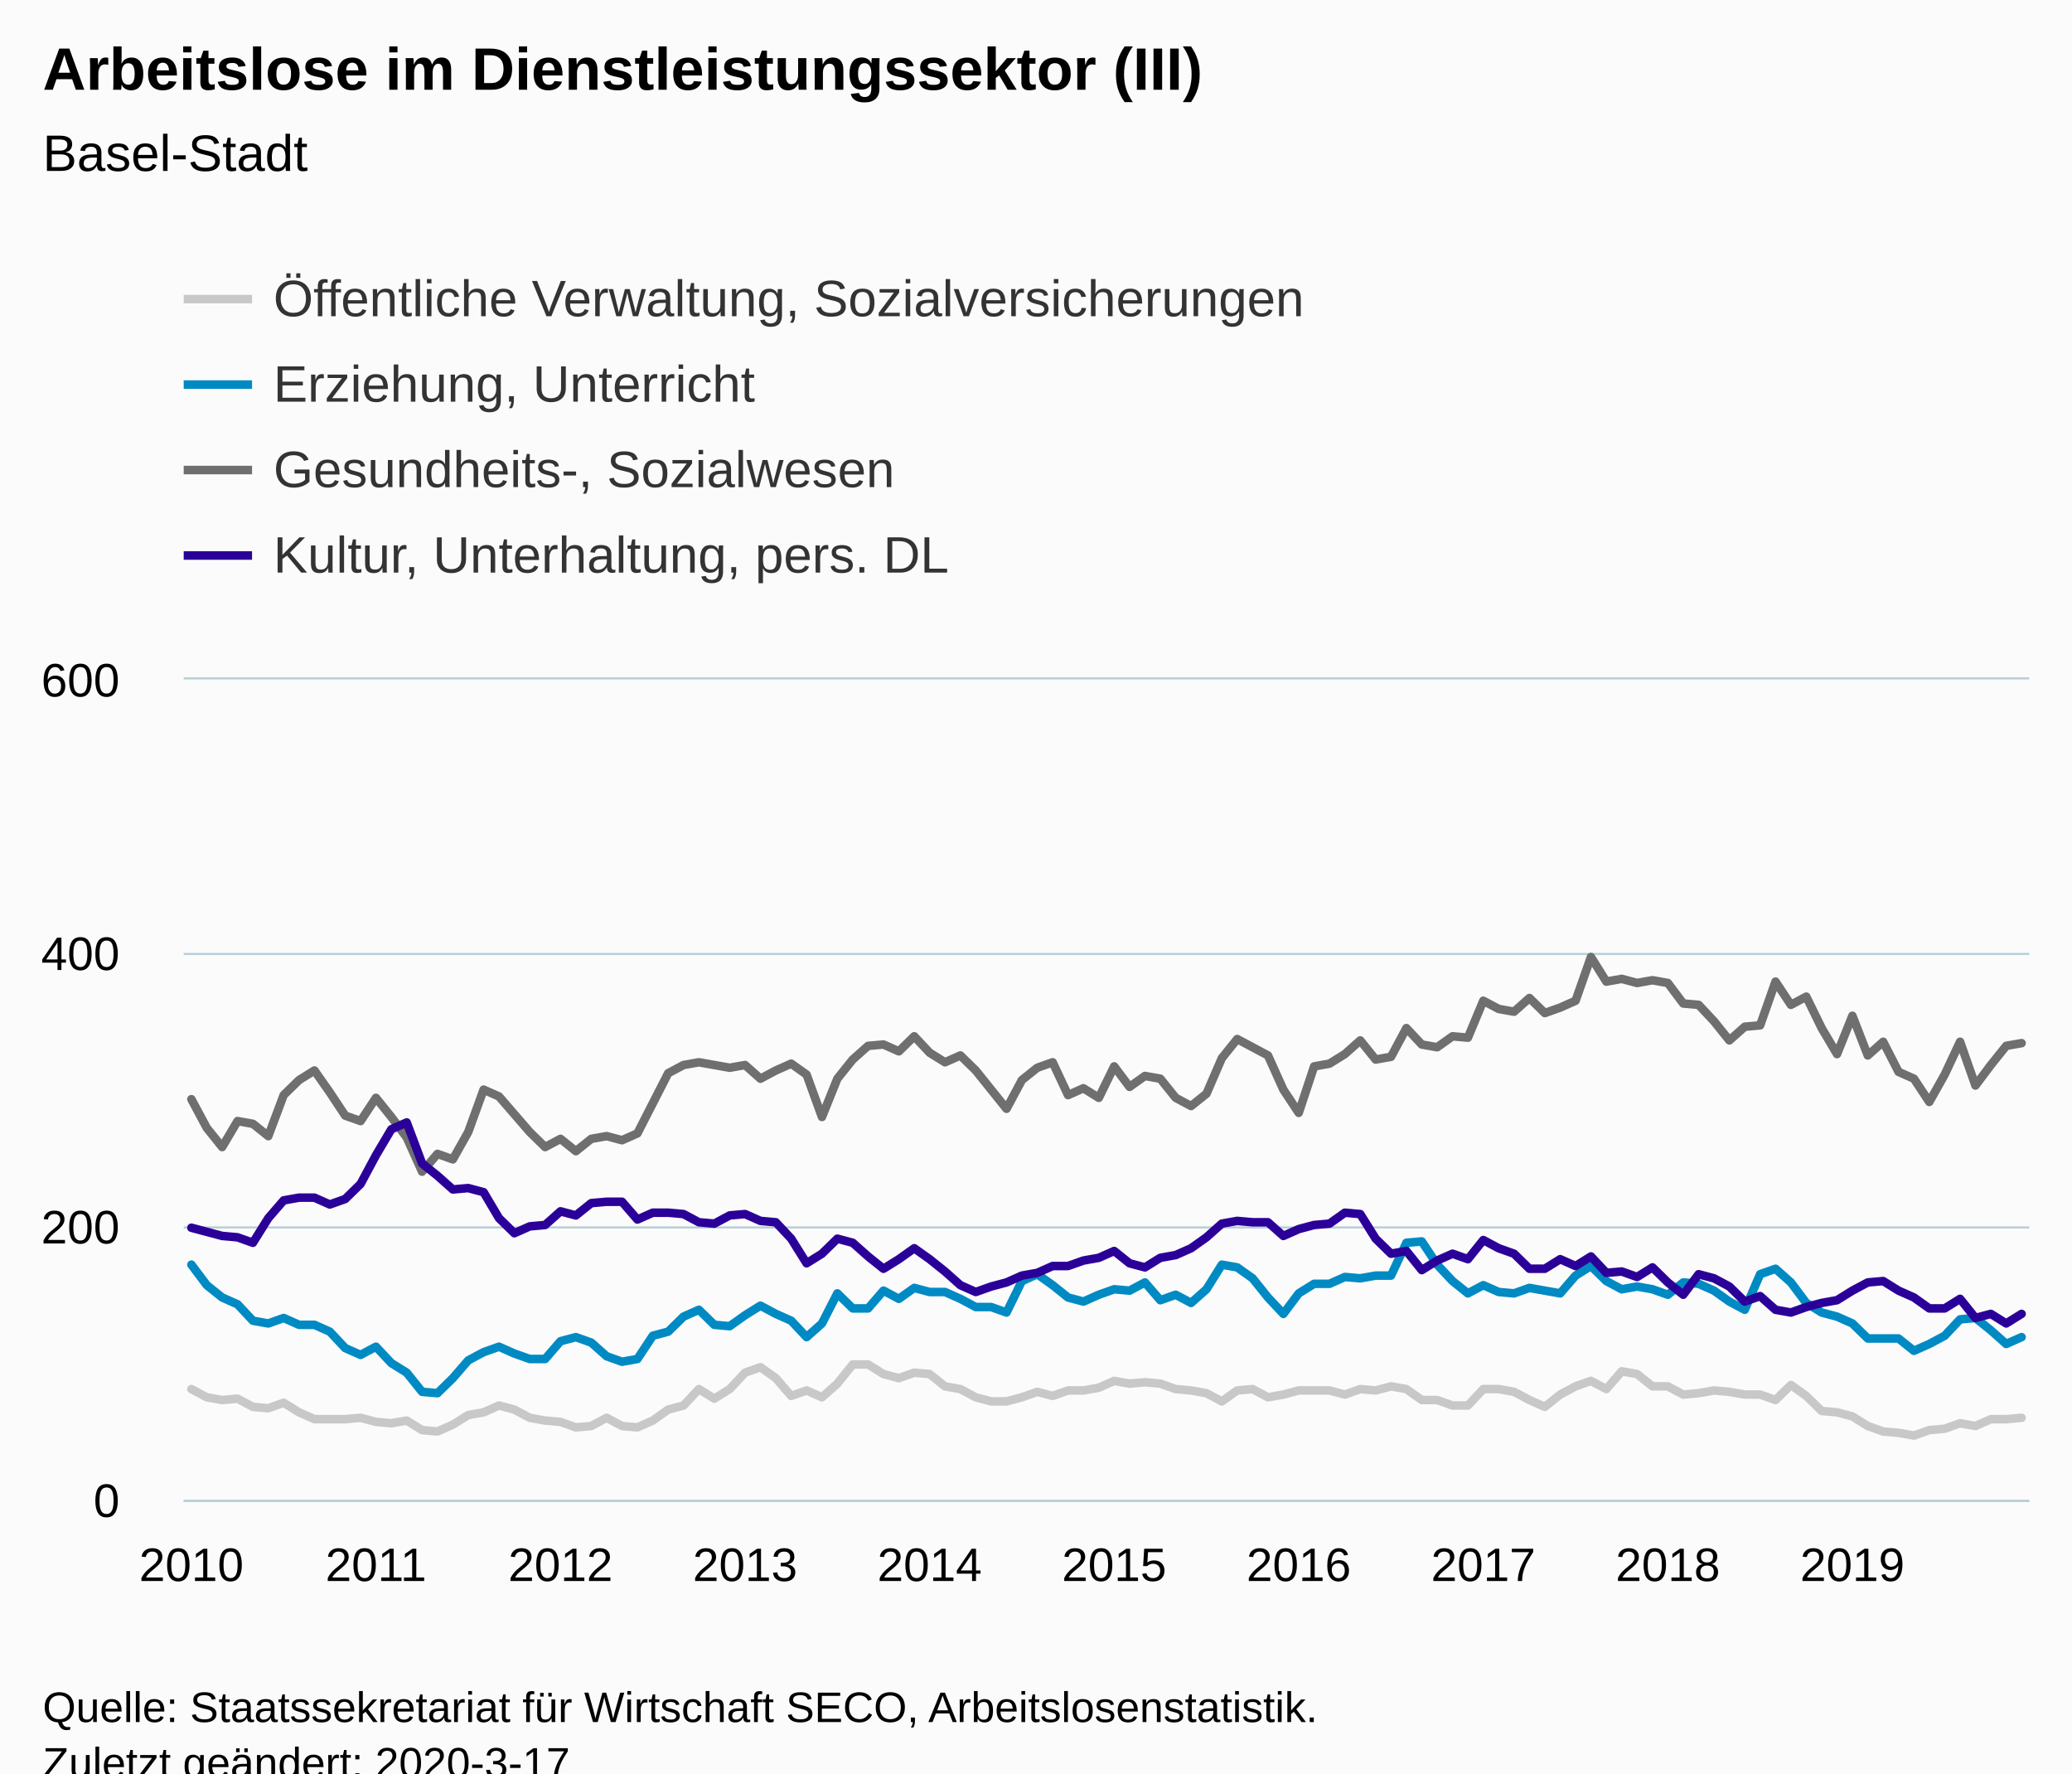
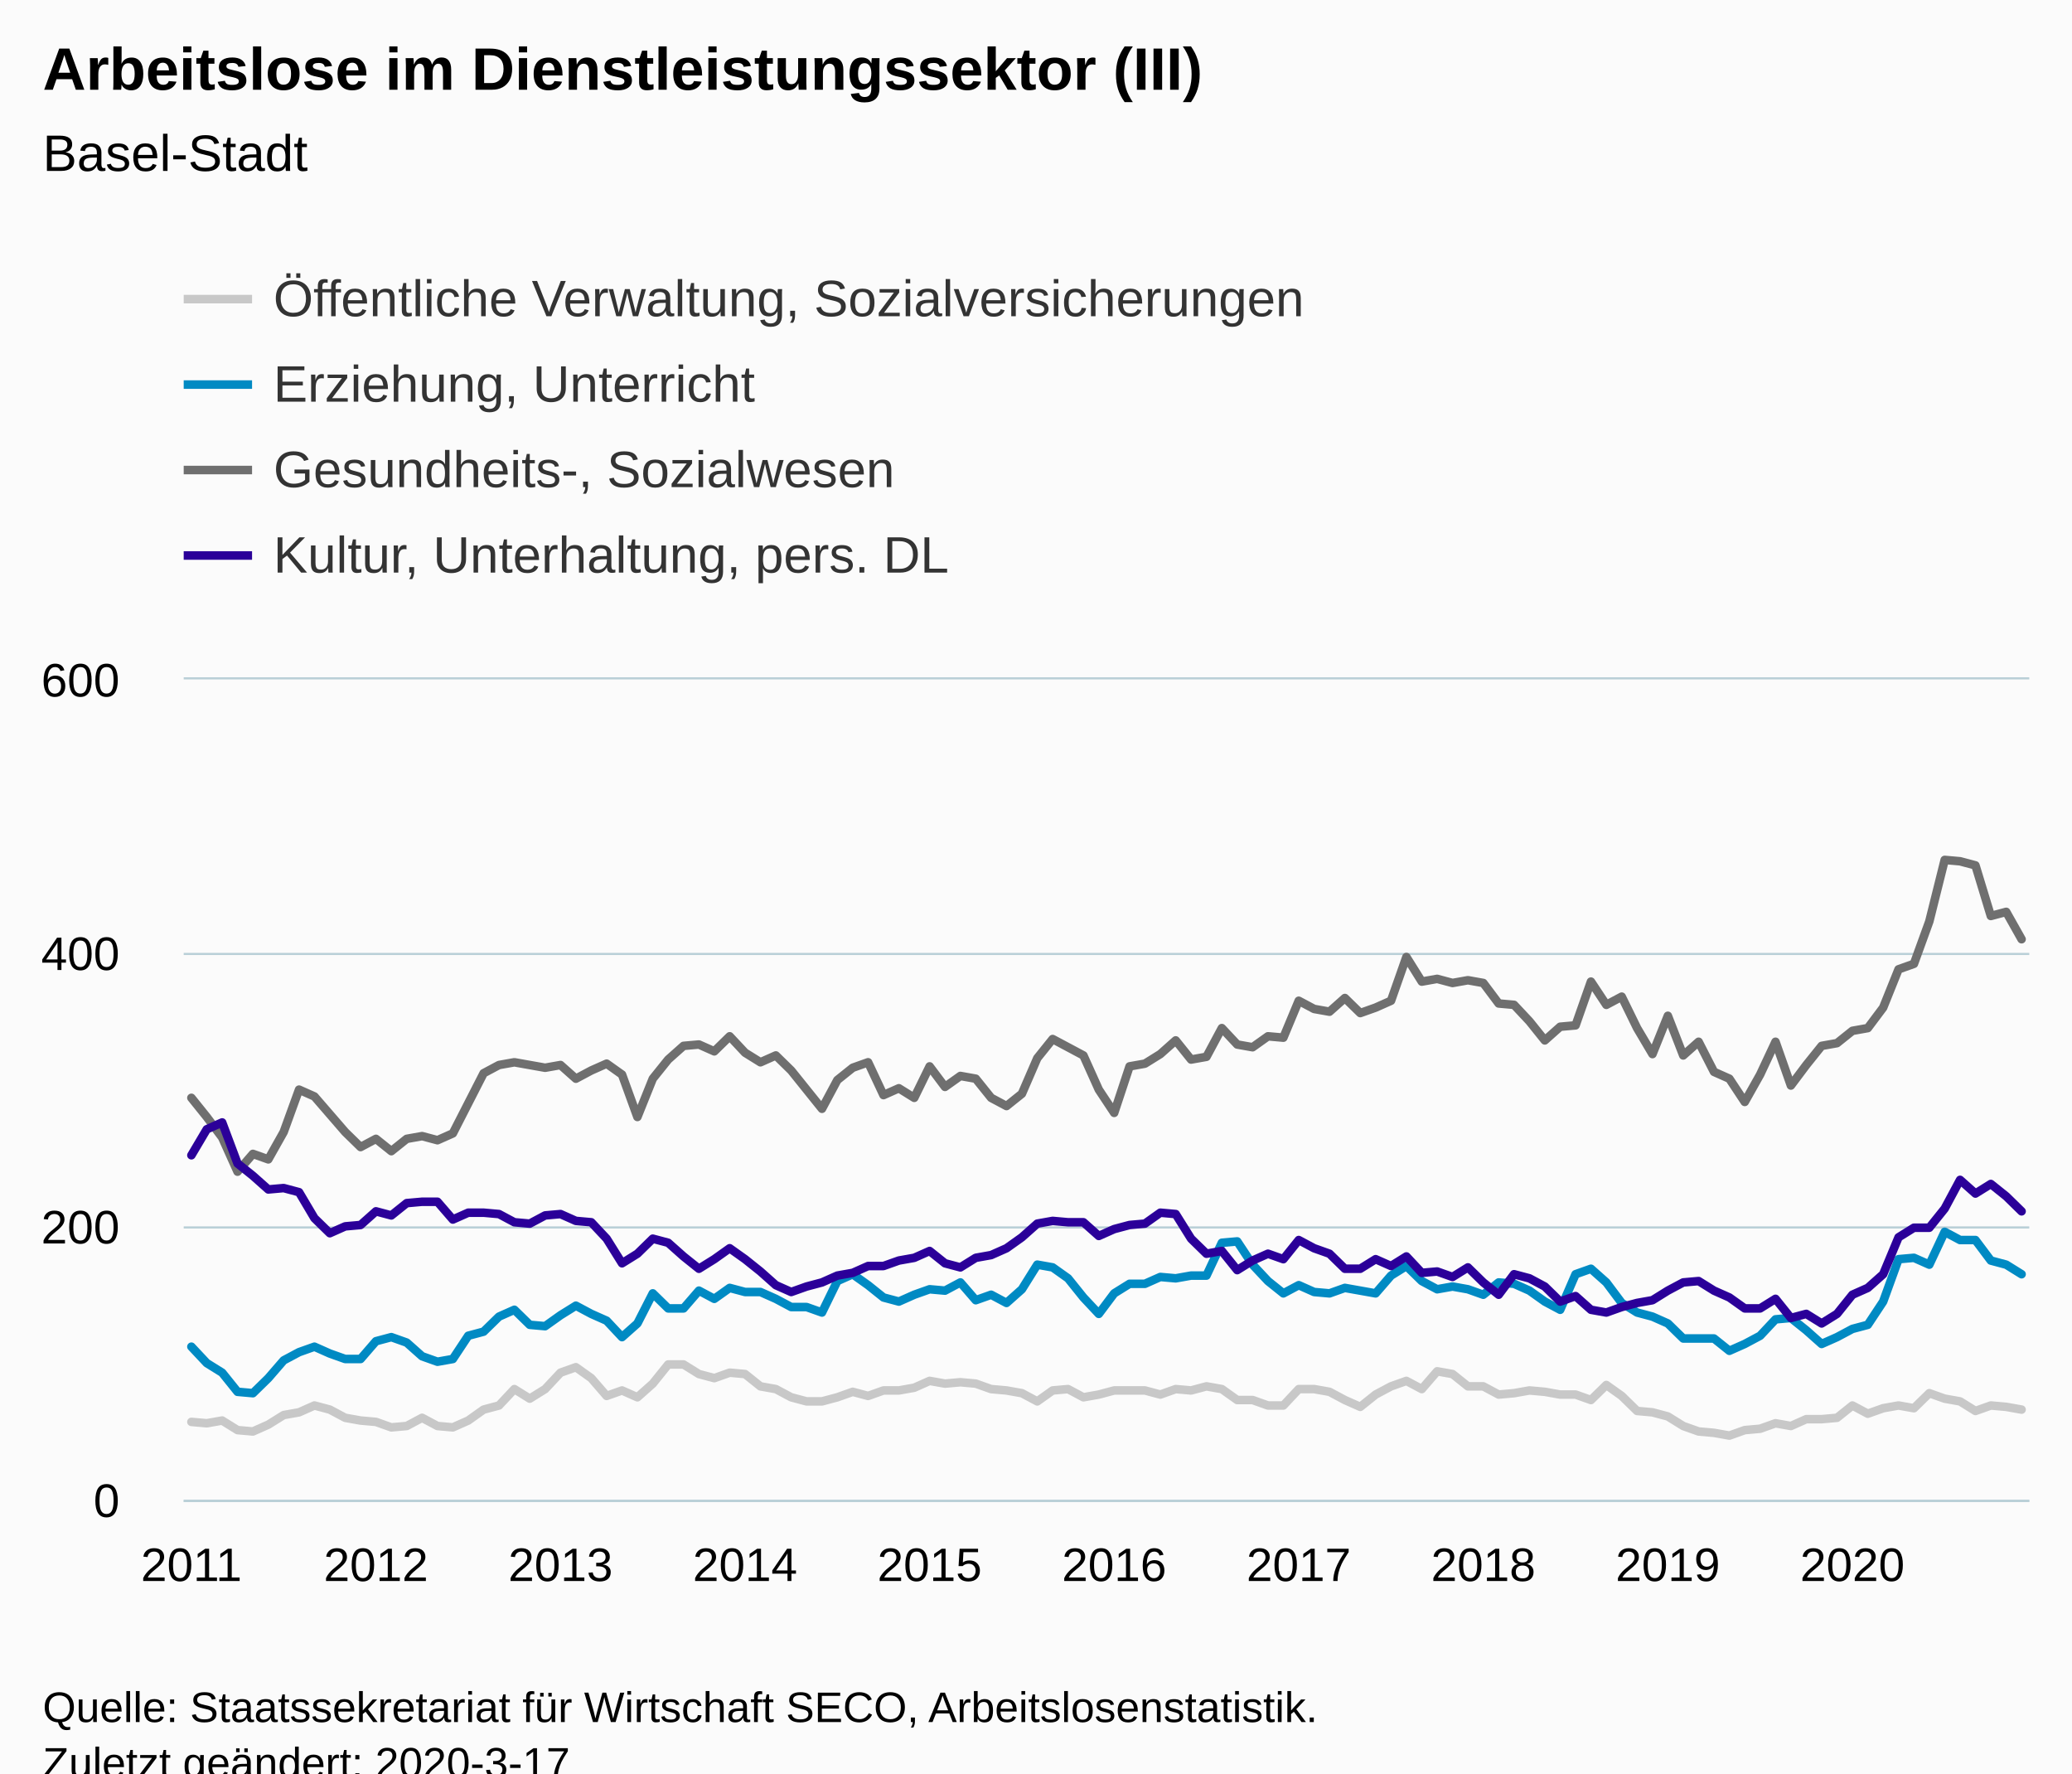
<svg xmlns="http://www.w3.org/2000/svg" version="1.1" class="highcharts-root" style="font-family:Arial;font-size:12px;" viewBox="0 0 485 415">
  <defs>
-     <clipPath id="highcharts-7pb7hsc-6">
+     <clipPath id="highcharts-z86yw44-486-">
      <rect x="0" y="0" width="432" height="192" fill="none" />
    </clipPath>
-     <clipPath id="highcharts-7pb7hsc-7">
+     <clipPath id="highcharts-z86yw44-607-">
      <rect x="0" y="0" width="432" height="192" fill="none" />
    </clipPath>
  </defs>
  <rect fill="#fbfbfb" class="highcharts-background" x="0" y="0" width="485" height="428" rx="0" ry="0" />
  <rect fill="none" class="highcharts-plot-background" x="43" y="159" width="432" height="192" />
  <g class="highcharts-pane-group" data-z-index="0" />
-   <g class="highcharts-grid highcharts-xaxis-grid " data-z-index="1">
+   <g class="highcharts-grid highcharts-xaxis-grid" data-z-index="1">
    <path fill="none" data-z-index="1" class="highcharts-grid-line" d="M 44.5 159 L 44.5 351" opacity="1" />
    <path fill="none" data-z-index="1" class="highcharts-grid-line" d="M 87.5 159 L 87.5 351" opacity="1" />
    <path fill="none" data-z-index="1" class="highcharts-grid-line" d="M 130.5 159 L 130.5 351" opacity="1" />
    <path fill="none" data-z-index="1" class="highcharts-grid-line" d="M 173.5 159 L 173.5 351" opacity="1" />
    <path fill="none" data-z-index="1" class="highcharts-grid-line" d="M 217.5 159 L 217.5 351" opacity="1" />
    <path fill="none" data-z-index="1" class="highcharts-grid-line" d="M 260.5 159 L 260.5 351" opacity="1" />
    <path fill="none" data-z-index="1" class="highcharts-grid-line" d="M 303.5 159 L 303.5 351" opacity="1" />
    <path fill="none" data-z-index="1" class="highcharts-grid-line" d="M 346.5 159 L 346.5 351" opacity="1" />
    <path fill="none" data-z-index="1" class="highcharts-grid-line" d="M 389.5 159 L 389.5 351" opacity="1" />
    <path fill="none" data-z-index="1" class="highcharts-grid-line" d="M 433.5 159 L 433.5 351" opacity="1" />
  </g>
-   <g class="highcharts-grid highcharts-yaxis-grid " data-z-index="1">
+   <g class="highcharts-grid highcharts-yaxis-grid" data-z-index="1">
    <path fill="none" stroke="#B9CFD7" stroke-width="0.5" data-z-index="1" class="highcharts-grid-line" d="M 43 351.25 L 475 351.25" opacity="1" />
    <path fill="none" stroke="#B9CFD7" stroke-width="0.5" data-z-index="1" class="highcharts-grid-line" d="M 43 287.25 L 475 287.25" opacity="1" />
    <path fill="none" stroke="#B9CFD7" stroke-width="0.5" data-z-index="1" class="highcharts-grid-line" d="M 43 223.25 L 475 223.25" opacity="1" />
    <path fill="none" stroke="#B9CFD7" stroke-width="0.5" data-z-index="1" class="highcharts-grid-line" d="M 43 158.75 L 475 158.75" opacity="1" />
  </g>
  <rect fill="none" class="highcharts-plot-border" data-z-index="1" x="43" y="159" width="432" height="192" />
-   <g class="highcharts-axis highcharts-xaxis " data-z-index="2">
+   <g class="highcharts-axis highcharts-xaxis" data-z-index="2">
    <path fill="none" class="highcharts-axis-line" stroke="#B9CFD7" stroke-width="0.5" data-z-index="7" d="M 43 351.25 L 475 351.25" />
  </g>
-   <g class="highcharts-axis highcharts-yaxis " data-z-index="2">
+   <g class="highcharts-axis highcharts-yaxis" data-z-index="2">
    <path fill="none" class="highcharts-axis-line" data-z-index="7" d="M 43 159 L 43 351" />
  </g>
  <g class="highcharts-series-group" data-z-index="3">
-     <g data-z-index="0.1" class="highcharts-series highcharts-series-0 highcharts-line-series " transform="translate(43,159) scale(1 1)" clip-path="url(#highcharts-7pb7hsc-7)">
-       <path fill="none" d="M 1.8 166.08 L 5.4 168 L 9 168.64 L 12.6 168.32 L 16.2 170.24 L 19.8 170.56 L 23.4 169.28 L 27 171.52 L 30.6 173.12 L 34.2 173.12 L 37.8 173.12 L 41.4 172.8 L 45 173.76 L 48.6 174.08 L 52.2 173.44 L 55.8 175.68 L 59.4 176 L 63 174.4 L 66.6 172.16 L 70.2 171.52 L 73.8 169.92 L 77.4 170.88 L 81 172.8 L 84.6 173.44 L 88.2 173.76 L 91.8 175.04 L 95.4 174.72 L 99 172.8 L 102.6 174.72 L 106.2 175.04 L 109.8 173.44 L 113.4 170.88 L 117 169.92 L 120.6 166.08 L 124.2 168.32 L 127.8 166.08 L 131.4 162.24 L 135 160.96 L 138.6 163.52 L 142.2 167.68 L 145.8 166.4 L 149.4 168 L 153 164.8 L 156.6 160.32 L 160.2 160.32 L 163.8 162.56 L 167.4 163.52 L 171 162.24 L 174.6 162.56 L 178.2 165.44 L 181.8 166.08 L 185.4 168 L 189 168.96 L 192.6 168.96 L 196.2 168 L 199.8 166.72 L 203.4 167.68 L 207 166.4 L 210.6 166.4 L 214.2 165.76 L 217.8 164.16 L 221.4 164.8 L 225 164.48 L 228.6 164.8 L 232.2 166.08 L 235.8 166.4 L 239.4 167.04 L 243 168.96 L 246.6 166.4 L 250.2 166.08 L 253.8 168 L 257.4 167.36 L 261 166.4 L 264.6 166.4 L 268.2 166.4 L 271.8 167.36 L 275.4 166.08 L 279 166.4 L 282.6 165.44 L 286.2 166.08 L 289.8 168.64 L 293.4 168.64 L 297 169.92 L 300.6 169.92 L 304.2 166.08 L 307.8 166.08 L 311.4 166.72 L 315 168.64 L 318.6 170.24 L 322.2 167.36 L 325.8 165.44 L 329.4 164.16 L 333 166.08 L 336.6 161.92 L 340.2 162.56 L 343.8 165.44 L 347.4 165.44 L 351 167.36 L 354.6 167.04 L 358.2 166.4 L 361.8 166.72 L 365.4 167.36 L 369 167.36 L 372.6 168.64 L 376.2 165.12 L 379.8 167.68 L 383.4 171.2 L 387 171.52 L 390.6 172.48 L 394.2 174.72 L 397.8 176 L 401.4 176.32 L 405 176.96 L 408.6 175.68 L 412.2 175.36 L 415.8 174.08 L 419.4 174.72 L 423 173.12 L 426.6 173.12 L 430.2 172.8" class="highcharts-graph" data-z-index="1" stroke="#C8C8C8" stroke-width="2" stroke-linejoin="round" stroke-linecap="round" />
+     <g class="highcharts-series highcharts-series-0 highcharts-line-series" data-z-index="0.1" opacity="1" transform="translate(43,159) scale(1 1)" clip-path="url(#highcharts-z86yw44-607-)">
+       <path fill="none" d="M 1.8 173.76 L 5.4 174.08 L 9 173.44 L 12.6 175.68 L 16.2 176 L 19.8 174.4 L 23.4 172.16 L 27 171.52 L 30.6 169.92 L 34.2 170.88 L 37.8 172.8 L 41.4 173.44 L 45 173.76 L 48.6 175.04 L 52.2 174.72 L 55.8 172.8 L 59.4 174.72 L 63 175.04 L 66.6 173.44 L 70.2 170.88 L 73.8 169.92 L 77.4 166.08 L 81 168.32 L 84.6 166.08 L 88.2 162.24 L 91.8 160.96 L 95.4 163.52 L 99 167.68 L 102.6 166.4 L 106.2 168 L 109.8 164.8 L 113.4 160.32 L 117 160.32 L 120.6 162.56 L 124.2 163.52 L 127.8 162.24 L 131.4 162.56 L 135 165.44 L 138.6 166.08 L 142.2 168 L 145.8 168.96 L 149.4 168.96 L 153 168 L 156.6 166.72 L 160.2 167.68 L 163.8 166.4 L 167.4 166.4 L 171 165.76 L 174.6 164.16 L 178.2 164.8 L 181.8 164.48 L 185.4 164.8 L 189 166.08 L 192.6 166.4 L 196.2 167.04 L 199.8 168.96 L 203.4 166.4 L 207 166.08 L 210.6 168 L 214.2 167.36 L 217.8 166.4 L 221.4 166.4 L 225 166.4 L 228.6 167.36 L 232.2 166.08 L 235.8 166.4 L 239.4 165.44 L 243 166.08 L 246.6 168.64 L 250.2 168.64 L 253.8 169.92 L 257.4 169.92 L 261 166.08 L 264.6 166.08 L 268.2 166.72 L 271.8 168.64 L 275.4 170.24 L 279 167.36 L 282.6 165.44 L 286.2 164.16 L 289.8 166.08 L 293.4 161.92 L 297 162.56 L 300.6 165.44 L 304.2 165.44 L 307.8 167.36 L 311.4 167.04 L 315 166.4 L 318.6 166.72 L 322.2 167.36 L 325.8 167.36 L 329.4 168.64 L 333 165.12 L 336.6 167.68 L 340.2 171.2 L 343.8 171.52 L 347.4 172.48 L 351 174.72 L 354.6 176 L 358.2 176.32 L 361.8 176.96 L 365.4 175.68 L 369 175.36 L 372.6 174.08 L 376.2 174.72 L 379.8 173.12 L 383.4 173.12 L 387 172.8 L 390.6 169.92 L 394.2 171.84 L 397.8 170.56 L 401.4 169.92 L 405 170.56 L 408.6 167.04 L 412.2 168.32 L 415.8 168.96 L 419.4 171.2 L 423 169.92 L 426.6 170.24 L 430.2 170.88" class="highcharts-graph" data-z-index="1" stroke="#C8C8C8" stroke-width="2" stroke-linejoin="round" stroke-linecap="round" />
    </g>
-     <g data-z-index="0.1" class="highcharts-markers highcharts-series-0 highcharts-line-series " transform="translate(43,159) scale(1 1)" clip-path="none" />
-     <g data-z-index="0.1" class="highcharts-series highcharts-series-1 highcharts-line-series " transform="translate(43,159) scale(1 1)" clip-path="url(#highcharts-7pb7hsc-7)">
-       <path fill="none" d="M 1.8 136.96 L 5.4 141.76 L 9 144.64 L 12.6 146.24 L 16.2 150.08 L 19.8 150.72 L 23.4 149.44 L 27 151.04 L 30.6 151.04 L 34.2 152.64 L 37.8 156.48 L 41.4 158.08 L 45 156.16 L 48.6 160 L 52.2 162.24 L 55.8 166.72 L 59.4 167.04 L 63 163.52 L 66.6 159.36 L 70.2 157.44 L 73.8 156.16 L 77.4 157.76 L 81 159.04 L 84.6 159.04 L 88.2 154.88 L 91.8 153.92 L 95.4 155.2 L 99 158.4 L 102.6 159.68 L 106.2 159.04 L 109.8 153.6 L 113.4 152.64 L 117 149.12 L 120.6 147.52 L 124.2 151.04 L 127.8 151.36 L 131.4 148.8 L 135 146.56 L 138.6 148.48 L 142.2 150.08 L 145.8 153.92 L 149.4 150.72 L 153 143.68 L 156.6 147.2 L 160.2 147.2 L 163.8 143.04 L 167.4 144.96 L 171 142.4 L 174.6 143.36 L 178.2 143.36 L 181.8 144.96 L 185.4 146.88 L 189 146.88 L 192.6 148.16 L 196.2 140.8 L 199.8 139.2 L 203.4 141.76 L 207 144.64 L 210.6 145.6 L 214.2 144 L 217.8 142.72 L 221.4 143.04 L 225 141.12 L 228.6 145.28 L 232.2 144 L 235.8 145.92 L 239.4 142.72 L 243 136.96 L 246.6 137.6 L 250.2 140.16 L 253.8 144.64 L 257.4 148.48 L 261 143.68 L 264.6 141.44 L 268.2 141.44 L 271.8 139.84 L 275.4 140.16 L 279 139.52 L 282.6 139.52 L 286.2 131.84 L 289.8 131.52 L 293.4 136.96 L 297 140.8 L 300.6 143.68 L 304.2 141.76 L 307.8 143.36 L 311.4 143.68 L 315 142.4 L 318.6 143.04 L 322.2 143.68 L 325.8 139.52 L 329.4 137.28 L 333 140.8 L 336.6 142.72 L 340.2 142.08 L 343.8 142.72 L 347.4 144 L 351 141.12 L 354.6 141.44 L 358.2 143.04 L 361.8 145.6 L 365.4 147.52 L 369 139.2 L 372.6 137.92 L 376.2 141.12 L 379.8 145.92 L 383.4 148.16 L 387 149.12 L 390.6 150.72 L 394.2 154.24 L 397.8 154.24 L 401.4 154.24 L 405 157.12 L 408.6 155.52 L 412.2 153.6 L 415.8 149.76 L 419.4 149.44 L 423 152.32 L 426.6 155.52 L 430.2 153.92" class="highcharts-graph" data-z-index="1" stroke="#008AC3" stroke-width="2" stroke-linejoin="round" stroke-linecap="round" />
+     <g class="highcharts-markers highcharts-series-0 highcharts-line-series" data-z-index="0.1" opacity="1" transform="translate(43,159) scale(1 1)" clip-path="none" />
+     <g class="highcharts-series highcharts-series-1 highcharts-line-series" data-z-index="0.1" opacity="1" transform="translate(43,159) scale(1 1)" clip-path="url(#highcharts-z86yw44-607-)">
+       <path fill="none" d="M 1.8 156.16 L 5.4 160 L 9 162.24 L 12.6 166.72 L 16.2 167.04 L 19.8 163.52 L 23.4 159.36 L 27 157.44 L 30.6 156.16 L 34.2 157.76 L 37.8 159.04 L 41.4 159.04 L 45 154.88 L 48.6 153.92 L 52.2 155.2 L 55.8 158.4 L 59.4 159.68 L 63 159.04 L 66.6 153.6 L 70.2 152.64 L 73.8 149.12 L 77.4 147.52 L 81 151.04 L 84.6 151.36 L 88.2 148.8 L 91.8 146.56 L 95.4 148.48 L 99 150.08 L 102.6 153.92 L 106.2 150.72 L 109.8 143.68 L 113.4 147.2 L 117 147.2 L 120.6 143.04 L 124.2 144.96 L 127.8 142.4 L 131.4 143.36 L 135 143.36 L 138.6 144.96 L 142.2 146.88 L 145.8 146.88 L 149.4 148.16 L 153 140.8 L 156.6 139.2 L 160.2 141.76 L 163.8 144.64 L 167.4 145.6 L 171 144 L 174.6 142.72 L 178.2 143.04 L 181.8 141.12 L 185.4 145.28 L 189 144 L 192.6 145.92 L 196.2 142.72 L 199.8 136.96 L 203.4 137.6 L 207 140.16 L 210.6 144.64 L 214.2 148.48 L 217.8 143.68 L 221.4 141.44 L 225 141.44 L 228.6 139.84 L 232.2 140.16 L 235.8 139.52 L 239.4 139.52 L 243 131.84 L 246.6 131.52 L 250.2 136.96 L 253.8 140.8 L 257.4 143.68 L 261 141.76 L 264.6 143.36 L 268.2 143.68 L 271.8 142.4 L 275.4 143.04 L 279 143.68 L 282.6 139.52 L 286.2 137.28 L 289.8 140.8 L 293.4 142.72 L 297 142.08 L 300.6 142.72 L 304.2 144 L 307.8 141.12 L 311.4 141.44 L 315 143.04 L 318.6 145.6 L 322.2 147.52 L 325.8 139.2 L 329.4 137.92 L 333 141.12 L 336.6 145.92 L 340.2 148.16 L 343.8 149.12 L 347.4 150.72 L 351 154.24 L 354.6 154.24 L 358.2 154.24 L 361.8 157.12 L 365.4 155.52 L 369 153.6 L 372.6 149.76 L 376.2 149.44 L 379.8 152.32 L 383.4 155.52 L 387 153.92 L 390.6 152 L 394.2 151.04 L 397.8 145.6 L 401.4 135.68 L 405 135.36 L 408.6 136.96 L 412.2 129.28 L 415.8 131.2 L 419.4 131.2 L 423 136 L 426.6 136.96 L 430.2 139.2" class="highcharts-graph" data-z-index="1" stroke="#008AC3" stroke-width="2" stroke-linejoin="round" stroke-linecap="round" />
    </g>
-     <g data-z-index="0.1" class="highcharts-markers highcharts-series-1 highcharts-line-series " transform="translate(43,159) scale(1 1)" clip-path="none" />
-     <g data-z-index="0.1" class="highcharts-series highcharts-series-2 highcharts-line-series " transform="translate(43,159) scale(1 1)" clip-path="url(#highcharts-7pb7hsc-7)">
-       <path fill="none" d="M 1.8 98.24 L 5.4 104.96 L 9 109.44 L 12.6 103.36 L 16.2 104 L 19.8 106.88 L 23.4 97.28 L 27 93.76 L 30.6 91.52 L 34.2 96.64 L 37.8 102.08 L 41.4 103.36 L 45 97.92 L 48.6 102.4 L 52.2 107.2 L 55.8 115.2 L 59.4 111.04 L 63 112.32 L 66.6 105.92 L 70.2 96 L 73.8 97.6 L 77.4 101.76 L 81 105.92 L 84.6 109.44 L 88.2 107.52 L 91.8 110.4 L 95.4 107.52 L 99 106.88 L 102.6 107.84 L 106.2 106.24 L 109.8 99.2 L 113.4 92.16 L 117 90.24 L 120.6 89.6 L 124.2 90.24 L 127.8 90.88 L 131.4 90.24 L 135 93.44 L 138.6 91.52 L 142.2 89.92 L 145.8 92.48 L 149.4 102.4 L 153 93.44 L 156.6 88.96 L 160.2 85.76 L 163.8 85.44 L 167.4 87.04 L 171 83.52 L 174.6 87.36 L 178.2 89.6 L 181.8 88 L 185.4 91.52 L 189 96 L 192.6 100.48 L 196.2 93.76 L 199.8 90.88 L 203.4 89.6 L 207 97.28 L 210.6 95.68 L 214.2 97.92 L 217.8 90.56 L 221.4 95.36 L 225 92.8 L 228.6 93.44 L 232.2 97.92 L 235.8 99.84 L 239.4 96.96 L 243 88.64 L 246.6 84.16 L 250.2 86.08 L 253.8 88 L 257.4 96 L 261 101.44 L 264.6 90.56 L 268.2 89.92 L 271.8 87.68 L 275.4 84.48 L 279 88.96 L 282.6 88.32 L 286.2 81.6 L 289.8 85.44 L 293.4 86.08 L 297 83.52 L 300.6 83.84 L 304.2 75.2 L 307.8 77.12 L 311.4 77.76 L 315 74.56 L 318.6 78.08 L 322.2 76.8 L 325.8 75.2 L 329.4 64.96 L 333 70.72 L 336.6 70.08 L 340.2 71.04 L 343.8 70.4 L 347.4 71.04 L 351 75.84 L 354.6 76.16 L 358.2 80 L 361.8 84.48 L 365.4 81.28 L 369 80.96 L 372.6 70.72 L 376.2 76.16 L 379.8 74.24 L 383.4 81.6 L 387 87.68 L 390.6 78.72 L 394.2 88 L 397.8 84.8 L 401.4 91.84 L 405 93.44 L 408.6 98.88 L 412.2 92.48 L 415.8 84.8 L 419.4 95.04 L 423 90.24 L 426.6 85.76 L 430.2 85.12" class="highcharts-graph" data-z-index="1" stroke="#6F6F6F" stroke-width="2" stroke-linejoin="round" stroke-linecap="round" />
+     <g class="highcharts-markers highcharts-series-1 highcharts-line-series" data-z-index="0.1" opacity="1" transform="translate(43,159) scale(1 1)" clip-path="none" />
+     <g class="highcharts-series highcharts-series-2 highcharts-line-series" data-z-index="0.1" opacity="1" transform="translate(43,159) scale(1 1)" clip-path="url(#highcharts-z86yw44-607-)">
+       <path fill="none" d="M 1.8 97.92 L 5.4 102.4 L 9 107.2 L 12.6 115.2 L 16.2 111.04 L 19.8 112.32 L 23.4 105.92 L 27 96 L 30.6 97.6 L 34.2 101.76 L 37.8 105.92 L 41.4 109.44 L 45 107.52 L 48.6 110.4 L 52.2 107.52 L 55.8 106.88 L 59.4 107.84 L 63 106.24 L 66.6 99.2 L 70.2 92.16 L 73.8 90.24 L 77.4 89.6 L 81 90.24 L 84.6 90.88 L 88.2 90.24 L 91.8 93.44 L 95.4 91.52 L 99 89.92 L 102.6 92.48 L 106.2 102.4 L 109.8 93.44 L 113.4 88.96 L 117 85.76 L 120.6 85.44 L 124.2 87.04 L 127.8 83.52 L 131.4 87.36 L 135 89.6 L 138.6 88 L 142.2 91.52 L 145.8 96 L 149.4 100.48 L 153 93.76 L 156.6 90.88 L 160.2 89.6 L 163.8 97.28 L 167.4 95.68 L 171 97.92 L 174.6 90.56 L 178.2 95.36 L 181.8 92.8 L 185.4 93.44 L 189 97.92 L 192.6 99.84 L 196.2 96.96 L 199.8 88.64 L 203.4 84.16 L 207 86.08 L 210.6 88 L 214.2 96 L 217.8 101.44 L 221.4 90.56 L 225 89.92 L 228.6 87.68 L 232.2 84.48 L 235.8 88.96 L 239.4 88.32 L 243 81.6 L 246.6 85.44 L 250.2 86.08 L 253.8 83.52 L 257.4 83.84 L 261 75.2 L 264.6 77.12 L 268.2 77.76 L 271.8 74.56 L 275.4 78.08 L 279 76.8 L 282.6 75.2 L 286.2 64.96 L 289.8 70.72 L 293.4 70.08 L 297 71.04 L 300.6 70.4 L 304.2 71.04 L 307.8 75.84 L 311.4 76.16 L 315 80 L 318.6 84.48 L 322.2 81.28 L 325.8 80.96 L 329.4 70.72 L 333 76.16 L 336.6 74.24 L 340.2 81.6 L 343.8 87.68 L 347.4 78.72 L 351 88 L 354.6 84.8 L 358.2 91.84 L 361.8 93.44 L 365.4 98.88 L 369 92.48 L 372.6 84.8 L 376.2 95.04 L 379.8 90.24 L 383.4 85.76 L 387 85.12 L 390.6 82.24 L 394.2 81.6 L 397.8 76.8 L 401.4 67.84 L 405 66.56 L 408.6 56.64 L 412.2 42.24 L 415.8 42.56 L 419.4 43.52 L 423 55.36 L 426.6 54.4 L 430.2 60.8" class="highcharts-graph" data-z-index="1" stroke="#6F6F6F" stroke-width="2" stroke-linejoin="round" stroke-linecap="round" />
    </g>
-     <g data-z-index="0.1" class="highcharts-markers highcharts-series-2 highcharts-line-series " transform="translate(43,159) scale(1 1)" clip-path="none" />
-     <g data-z-index="0.1" class="highcharts-series highcharts-series-3 highcharts-line-series " transform="translate(43,159) scale(1 1)" clip-path="url(#highcharts-7pb7hsc-7)">
-       <path fill="none" d="M 1.8 128.32 L 5.4 129.28 L 9 130.24 L 12.6 130.56 L 16.2 131.84 L 19.8 126.08 L 23.4 121.92 L 27 121.28 L 30.6 121.28 L 34.2 122.88 L 37.8 121.6 L 41.4 118.08 L 45 111.36 L 48.6 105.28 L 52.2 103.68 L 55.8 113.28 L 59.4 116.16 L 63 119.36 L 66.6 119.04 L 70.2 120 L 73.8 126.08 L 77.4 129.6 L 81 128 L 84.6 127.68 L 88.2 124.48 L 91.8 125.44 L 95.4 122.56 L 99 122.24 L 102.6 122.24 L 106.2 126.4 L 109.8 124.8 L 113.4 124.8 L 117 125.12 L 120.6 127.04 L 124.2 127.36 L 127.8 125.44 L 131.4 125.12 L 135 126.72 L 138.6 127.04 L 142.2 130.88 L 145.8 136.64 L 149.4 134.4 L 153 130.88 L 156.6 131.84 L 160.2 135.04 L 163.8 137.92 L 167.4 135.68 L 171 133.12 L 174.6 135.68 L 178.2 138.56 L 181.8 141.76 L 185.4 143.36 L 189 142.08 L 192.6 141.12 L 196.2 139.52 L 199.8 138.88 L 203.4 137.28 L 207 137.28 L 210.6 136 L 214.2 135.36 L 217.8 133.76 L 221.4 136.64 L 225 137.6 L 228.6 135.36 L 232.2 134.72 L 235.8 133.12 L 239.4 130.56 L 243 127.36 L 246.6 126.72 L 250.2 127.04 L 253.8 127.04 L 257.4 130.24 L 261 128.64 L 264.6 127.68 L 268.2 127.36 L 271.8 124.8 L 275.4 125.12 L 279 130.88 L 282.6 134.4 L 286.2 133.76 L 289.8 138.24 L 293.4 136 L 297 134.4 L 300.6 135.68 L 304.2 131.2 L 307.8 133.12 L 311.4 134.4 L 315 137.92 L 318.6 137.92 L 322.2 135.68 L 325.8 137.28 L 329.4 135.04 L 333 138.88 L 336.6 138.56 L 340.2 139.84 L 343.8 137.6 L 347.4 141.12 L 351 144 L 354.6 139.2 L 358.2 140.16 L 361.8 142.08 L 365.4 145.6 L 369 144.32 L 372.6 147.52 L 376.2 148.16 L 379.8 146.88 L 383.4 145.92 L 387 145.28 L 390.6 143.04 L 394.2 141.12 L 397.8 140.8 L 401.4 143.04 L 405 144.64 L 408.6 147.2 L 412.2 147.2 L 415.8 144.96 L 419.4 149.44 L 423 148.48 L 426.6 150.72 L 430.2 148.48" class="highcharts-graph" data-z-index="1" stroke="#2B0099" stroke-width="2" stroke-linejoin="round" stroke-linecap="round" />
+     <g class="highcharts-markers highcharts-series-2 highcharts-line-series" data-z-index="0.1" opacity="1" transform="translate(43,159) scale(1 1)" clip-path="none" />
+     <g class="highcharts-series highcharts-series-3 highcharts-line-series" data-z-index="0.1" opacity="1" transform="translate(43,159) scale(1 1)" clip-path="url(#highcharts-z86yw44-607-)">
+       <path fill="none" d="M 1.8 111.36 L 5.4 105.28 L 9 103.68 L 12.6 113.28 L 16.2 116.16 L 19.8 119.36 L 23.4 119.04 L 27 120 L 30.6 126.08 L 34.2 129.6 L 37.8 128 L 41.4 127.68 L 45 124.48 L 48.6 125.44 L 52.2 122.56 L 55.8 122.24 L 59.4 122.24 L 63 126.4 L 66.6 124.8 L 70.2 124.8 L 73.8 125.12 L 77.4 127.04 L 81 127.36 L 84.6 125.44 L 88.2 125.12 L 91.8 126.72 L 95.4 127.04 L 99 130.88 L 102.6 136.64 L 106.2 134.4 L 109.8 130.88 L 113.4 131.84 L 117 135.04 L 120.6 137.92 L 124.2 135.68 L 127.8 133.12 L 131.4 135.68 L 135 138.56 L 138.6 141.76 L 142.2 143.36 L 145.8 142.08 L 149.4 141.12 L 153 139.52 L 156.6 138.88 L 160.2 137.28 L 163.8 137.28 L 167.4 136 L 171 135.36 L 174.6 133.76 L 178.2 136.64 L 181.8 137.6 L 185.4 135.36 L 189 134.72 L 192.6 133.12 L 196.2 130.56 L 199.8 127.36 L 203.4 126.72 L 207 127.04 L 210.6 127.04 L 214.2 130.24 L 217.8 128.64 L 221.4 127.68 L 225 127.36 L 228.6 124.8 L 232.2 125.12 L 235.8 130.88 L 239.4 134.4 L 243 133.76 L 246.6 138.24 L 250.2 136 L 253.8 134.4 L 257.4 135.68 L 261 131.2 L 264.6 133.12 L 268.2 134.4 L 271.8 137.92 L 275.4 137.92 L 279 135.68 L 282.6 137.28 L 286.2 135.04 L 289.8 138.88 L 293.4 138.56 L 297 139.84 L 300.6 137.6 L 304.2 141.12 L 307.8 144 L 311.4 139.2 L 315 140.16 L 318.6 142.08 L 322.2 145.6 L 325.8 144.32 L 329.4 147.52 L 333 148.16 L 336.6 146.88 L 340.2 145.92 L 343.8 145.28 L 347.4 143.04 L 351 141.12 L 354.6 140.8 L 358.2 143.04 L 361.8 144.64 L 365.4 147.2 L 369 147.2 L 372.6 144.96 L 376.2 149.44 L 379.8 148.48 L 383.4 150.72 L 387 148.48 L 390.6 144 L 394.2 142.4 L 397.8 139.2 L 401.4 130.56 L 405 128.32 L 408.6 128.32 L 412.2 123.84 L 415.8 117.12 L 419.4 120.32 L 423 118.08 L 426.6 120.96 L 430.2 124.48" class="highcharts-graph" data-z-index="1" stroke="#2B0099" stroke-width="2" stroke-linejoin="round" stroke-linecap="round" />
    </g>
-     <g data-z-index="0.1" class="highcharts-markers highcharts-series-3 highcharts-line-series " transform="translate(43,159) scale(1 1)" clip-path="none" />
+     <g class="highcharts-markers highcharts-series-3 highcharts-line-series" data-z-index="0.1" opacity="1" transform="translate(43,159) scale(1 1)" clip-path="none" />
  </g>
  <text x="10" text-anchor="start" class="highcharts-title" data-z-index="4" style="color:#000000;font-size:14px;font-weight:bold;fill:#000000;" y="21">
    <tspan>Arbeitslose im Dienstleistungssektor (III)</tspan>
  </text>
  <text x="10" text-anchor="start" class="highcharts-subtitle" data-z-index="4" style="color:#000000;font-size:12px;font-weight:normal;fill:#000000;" y="40">
    <tspan>Basel-Stadt</tspan>
  </text>
+   <text x="10" text-anchor="start" class="highcharts-caption" data-z-index="4" style="color:#666666;fill:#666666;" y="385" />
  <g class="highcharts-legend" data-z-index="7" transform="translate(35,56)">
    <rect fill="none" class="highcharts-legend-box" rx="0" ry="0" x="0" y="0" width="283" height="91" visibility="visible" />
    <g data-z-index="1">
      <g>
        <g class="highcharts-legend-item highcharts-line-series highcharts-color-undefined highcharts-series-0" data-z-index="1" transform="translate(8,3)">
          <path fill="none" d="M 0 11 L 16 11" class="highcharts-graph" stroke="#C8C8C8" stroke-width="2" />
-           <text x="21" style="color:#333333;font-size:12px;font-weight:normal;cursor:pointer;fill:#333333;" text-anchor="start" data-z-index="2" y="15">
+           <text x="21" style="color:#333333;cursor:pointer;font-size:12px;font-weight:normal;fill:#333333;" text-anchor="start" data-z-index="2" y="15">
            <tspan>Öffentliche Verwaltung, Sozialversicherungen</tspan>
          </text>
        </g>
        <g class="highcharts-legend-item highcharts-line-series highcharts-color-undefined highcharts-series-1" data-z-index="1" transform="translate(8,23)">
          <path fill="none" d="M 0 11 L 16 11" class="highcharts-graph" stroke="#008AC3" stroke-width="2" />
-           <text x="21" y="15" style="color:#333333;font-size:12px;font-weight:normal;cursor:pointer;fill:#333333;" text-anchor="start" data-z-index="2">
+           <text x="21" y="15" style="color:#333333;cursor:pointer;font-size:12px;font-weight:normal;fill:#333333;" text-anchor="start" data-z-index="2">
            <tspan>Erziehung, Unterricht</tspan>
          </text>
        </g>
        <g class="highcharts-legend-item highcharts-line-series highcharts-color-undefined highcharts-series-2" data-z-index="1" transform="translate(8,43)">
          <path fill="none" d="M 0 11 L 16 11" class="highcharts-graph" stroke="#6F6F6F" stroke-width="2" />
-           <text x="21" y="15" style="color:#333333;font-size:12px;font-weight:normal;cursor:pointer;fill:#333333;" text-anchor="start" data-z-index="2">
+           <text x="21" y="15" style="color:#333333;cursor:pointer;font-size:12px;font-weight:normal;fill:#333333;" text-anchor="start" data-z-index="2">
            <tspan>Gesundheits-, Sozialwesen</tspan>
          </text>
        </g>
        <g class="highcharts-legend-item highcharts-line-series highcharts-color-undefined highcharts-series-3" data-z-index="1" transform="translate(8,63)">
          <path fill="none" d="M 0 11 L 16 11" class="highcharts-graph" stroke="#2B0099" stroke-width="2" />
-           <text x="21" y="15" style="color:#333333;font-size:12px;font-weight:normal;cursor:pointer;fill:#333333;" text-anchor="start" data-z-index="2">
+           <text x="21" y="15" style="color:#333333;cursor:pointer;font-size:12px;font-weight:normal;fill:#333333;" text-anchor="start" data-z-index="2">
            <tspan>Kultur, Unterhaltung, pers. DL</tspan>
          </text>
        </g>
      </g>
    </g>
  </g>
-   <g class="highcharts-axis-labels highcharts-xaxis-labels " data-z-index="7">
-     <text x="44.8" style="color:#000000;cursor:default;font-size:11px;fill:#000000;" text-anchor="middle" transform="translate(0,0)" y="370" opacity="1">2010</text>
-     <text x="88" style="color:#000000;cursor:default;font-size:11px;fill:#000000;" text-anchor="middle" transform="translate(0,0)" y="370" opacity="1">2011</text>
-     <text x="131.2" style="color:#000000;cursor:default;font-size:11px;fill:#000000;" text-anchor="middle" transform="translate(0,0)" y="370" opacity="1">2012</text>
-     <text x="174.4" style="color:#000000;cursor:default;font-size:11px;fill:#000000;" text-anchor="middle" transform="translate(0,0)" y="370" opacity="1">2013</text>
-     <text x="217.6" style="color:#000000;cursor:default;font-size:11px;fill:#000000;" text-anchor="middle" transform="translate(0,0)" y="370" opacity="1">2014</text>
-     <text x="260.8" style="color:#000000;cursor:default;font-size:11px;fill:#000000;" text-anchor="middle" transform="translate(0,0)" y="370" opacity="1">2015</text>
-     <text x="304" style="color:#000000;cursor:default;font-size:11px;fill:#000000;" text-anchor="middle" transform="translate(0,0)" y="370" opacity="1">2016</text>
-     <text x="347.2" style="color:#000000;cursor:default;font-size:11px;fill:#000000;" text-anchor="middle" transform="translate(0,0)" y="370" opacity="1">2017</text>
-     <text x="390.4" style="color:#000000;cursor:default;font-size:11px;fill:#000000;" text-anchor="middle" transform="translate(0,0)" y="370" opacity="1">2018</text>
-     <text x="433.6" style="color:#000000;cursor:default;font-size:11px;fill:#000000;" text-anchor="middle" transform="translate(0,0)" y="370" opacity="1">2019</text>
+   <g class="highcharts-axis-labels highcharts-xaxis-labels" data-z-index="7">
+     <text x="44.8" style="color:#000000;cursor:default;font-size:11px;fill:#000000;" text-anchor="middle" transform="translate(0,0)" y="370" opacity="1">2011</text>
+     <text x="88" style="color:#000000;cursor:default;font-size:11px;fill:#000000;" text-anchor="middle" transform="translate(0,0)" y="370" opacity="1">2012</text>
+     <text x="131.2" style="color:#000000;cursor:default;font-size:11px;fill:#000000;" text-anchor="middle" transform="translate(0,0)" y="370" opacity="1">2013</text>
+     <text x="174.4" style="color:#000000;cursor:default;font-size:11px;fill:#000000;" text-anchor="middle" transform="translate(0,0)" y="370" opacity="1">2014</text>
+     <text x="217.6" style="color:#000000;cursor:default;font-size:11px;fill:#000000;" text-anchor="middle" transform="translate(0,0)" y="370" opacity="1">2015</text>
+     <text x="260.8" style="color:#000000;cursor:default;font-size:11px;fill:#000000;" text-anchor="middle" transform="translate(0,0)" y="370" opacity="1">2016</text>
+     <text x="304" style="color:#000000;cursor:default;font-size:11px;fill:#000000;" text-anchor="middle" transform="translate(0,0)" y="370" opacity="1">2017</text>
+     <text x="347.2" style="color:#000000;cursor:default;font-size:11px;fill:#000000;" text-anchor="middle" transform="translate(0,0)" y="370" opacity="1">2018</text>
+     <text x="390.4" style="color:#000000;cursor:default;font-size:11px;fill:#000000;" text-anchor="middle" transform="translate(0,0)" y="370" opacity="1">2019</text>
+     <text x="433.6" style="color:#000000;cursor:default;font-size:11px;fill:#000000;" text-anchor="middle" transform="translate(0,0)" y="370" opacity="1">2020</text>
  </g>
-   <g class="highcharts-axis-labels highcharts-yaxis-labels " data-z-index="7">
+   <g class="highcharts-axis-labels highcharts-yaxis-labels" data-z-index="7">
    <text x="28" style="color:#000000;cursor:default;font-size:11px;fill:#000000;" text-anchor="end" transform="translate(0,0)" y="355" opacity="1">0</text>
    <text x="28" style="color:#000000;cursor:default;font-size:11px;fill:#000000;" text-anchor="end" transform="translate(0,0)" y="291" opacity="1">200</text>
    <text x="28" style="color:#000000;cursor:default;font-size:11px;fill:#000000;" text-anchor="end" transform="translate(0,0)" y="227" opacity="1">400</text>
    <text x="28" style="color:#000000;cursor:default;font-size:11px;fill:#000000;" text-anchor="end" transform="translate(0,0)" y="163" opacity="1">600</text>
  </g>
  <text x="10" class="highcharts-credits" text-anchor="start" data-z-index="8" style="cursor:default;color:#000000;font-size:10px;fill:#000000;" y="403">
    <tspan>Quelle: Staatssekretariat für Wirtschaft SECO, Arbeitslosenstatistik.</tspan>
    <tspan x="10" dy="13">Zuletzt geändert: 2020-3-17</tspan>
  </text>
</svg>
